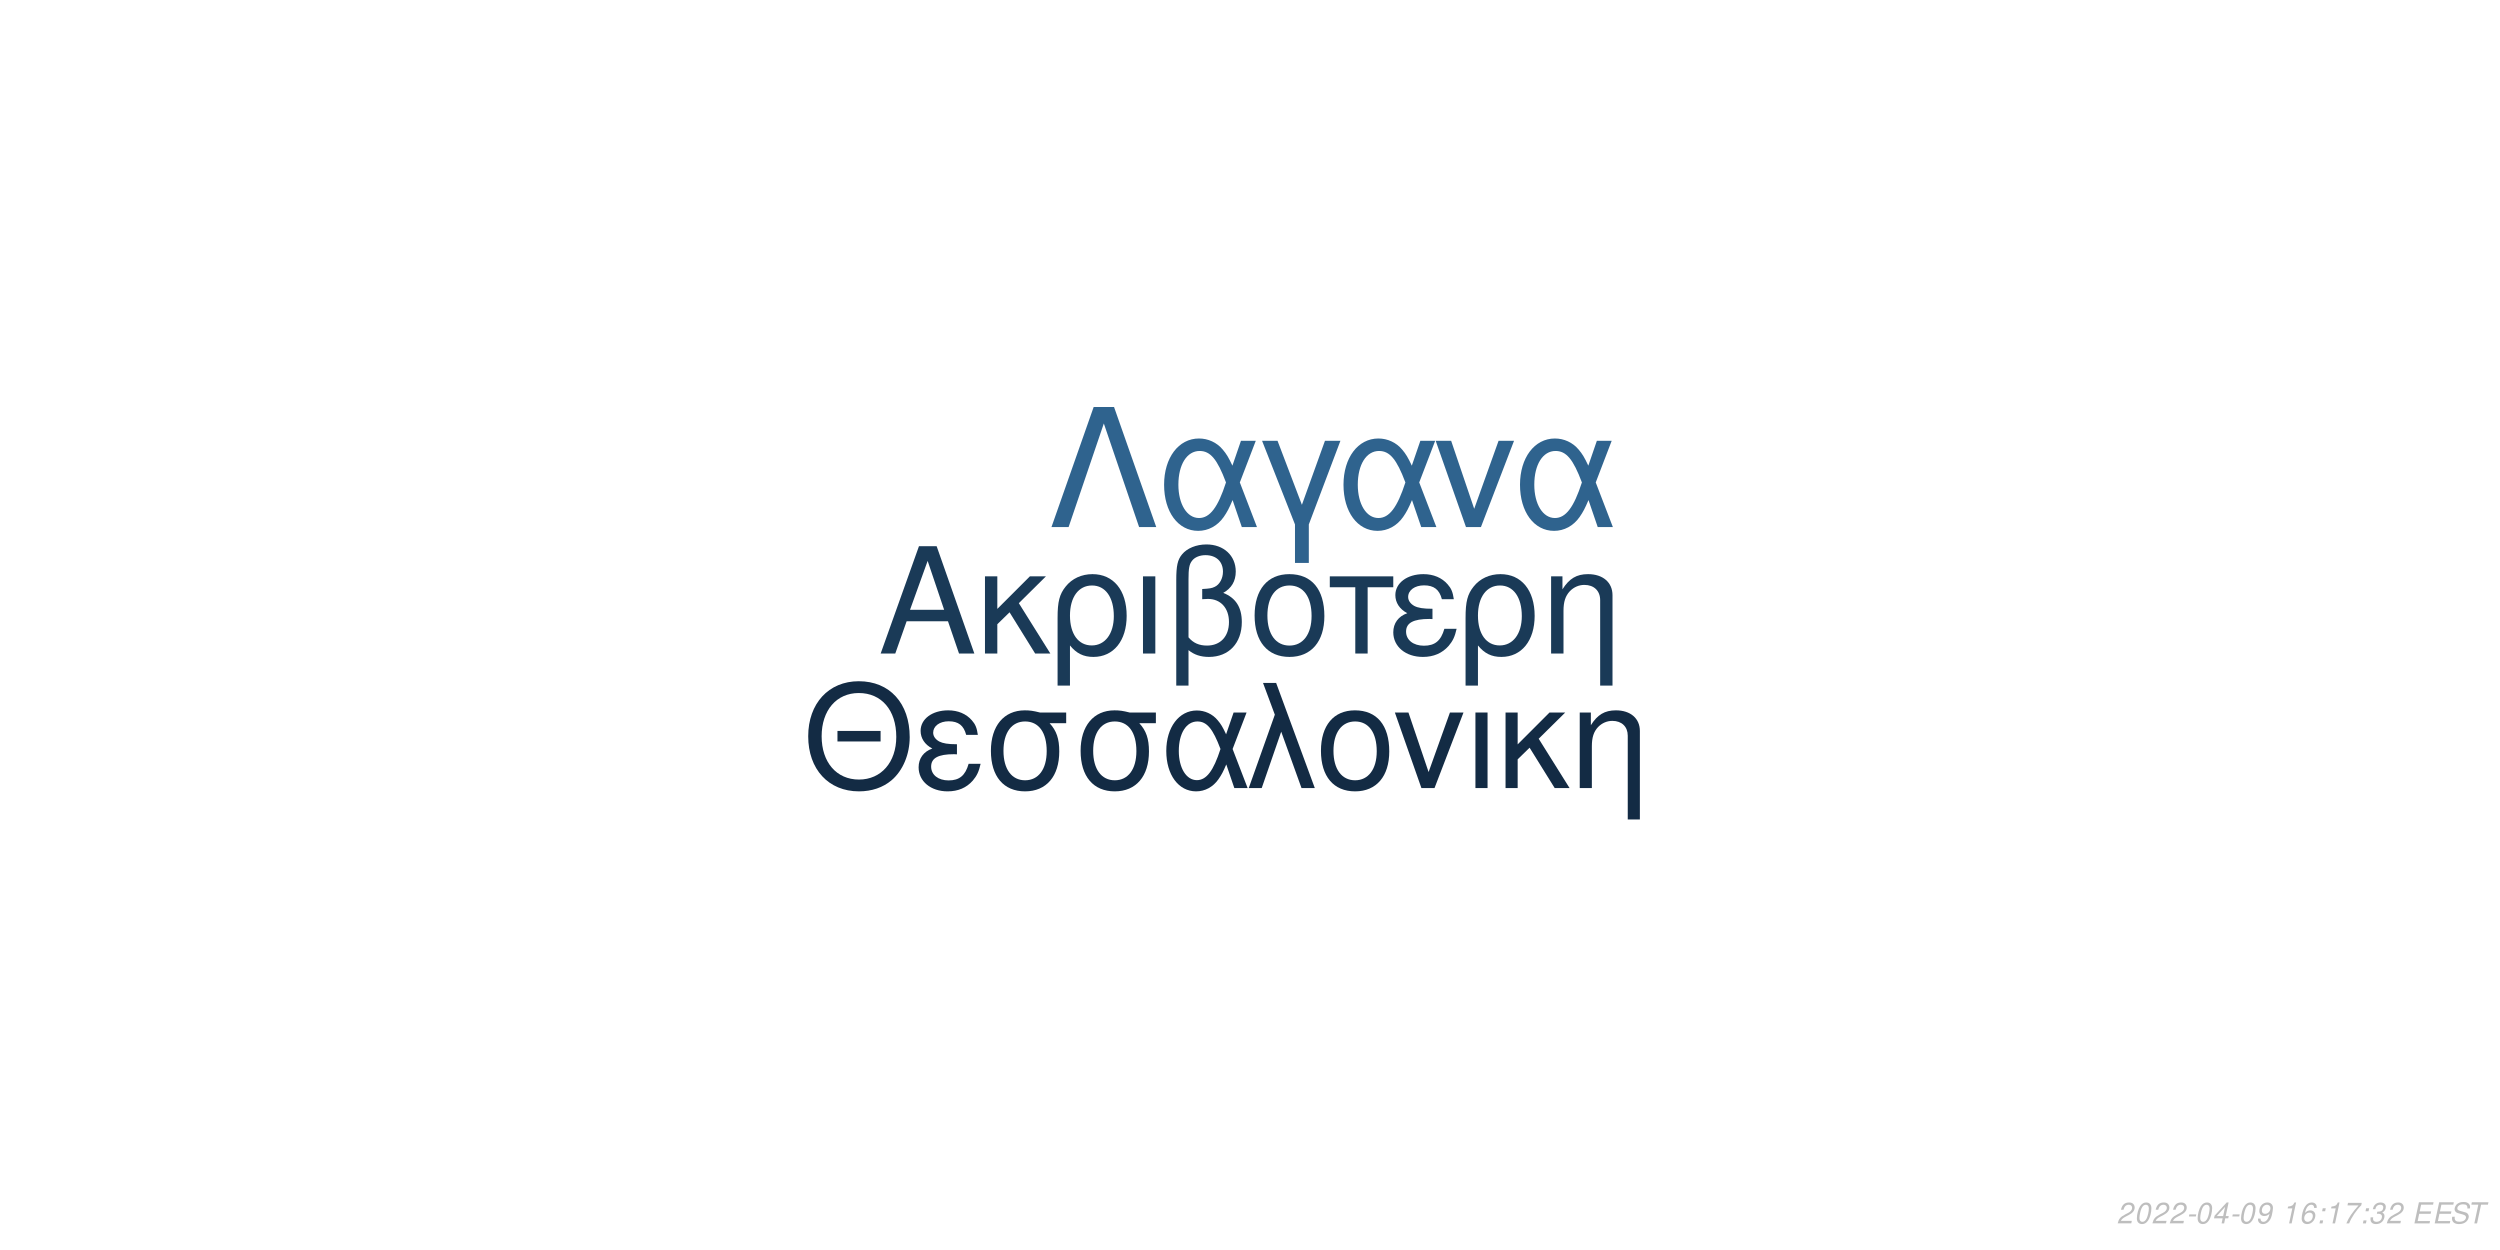
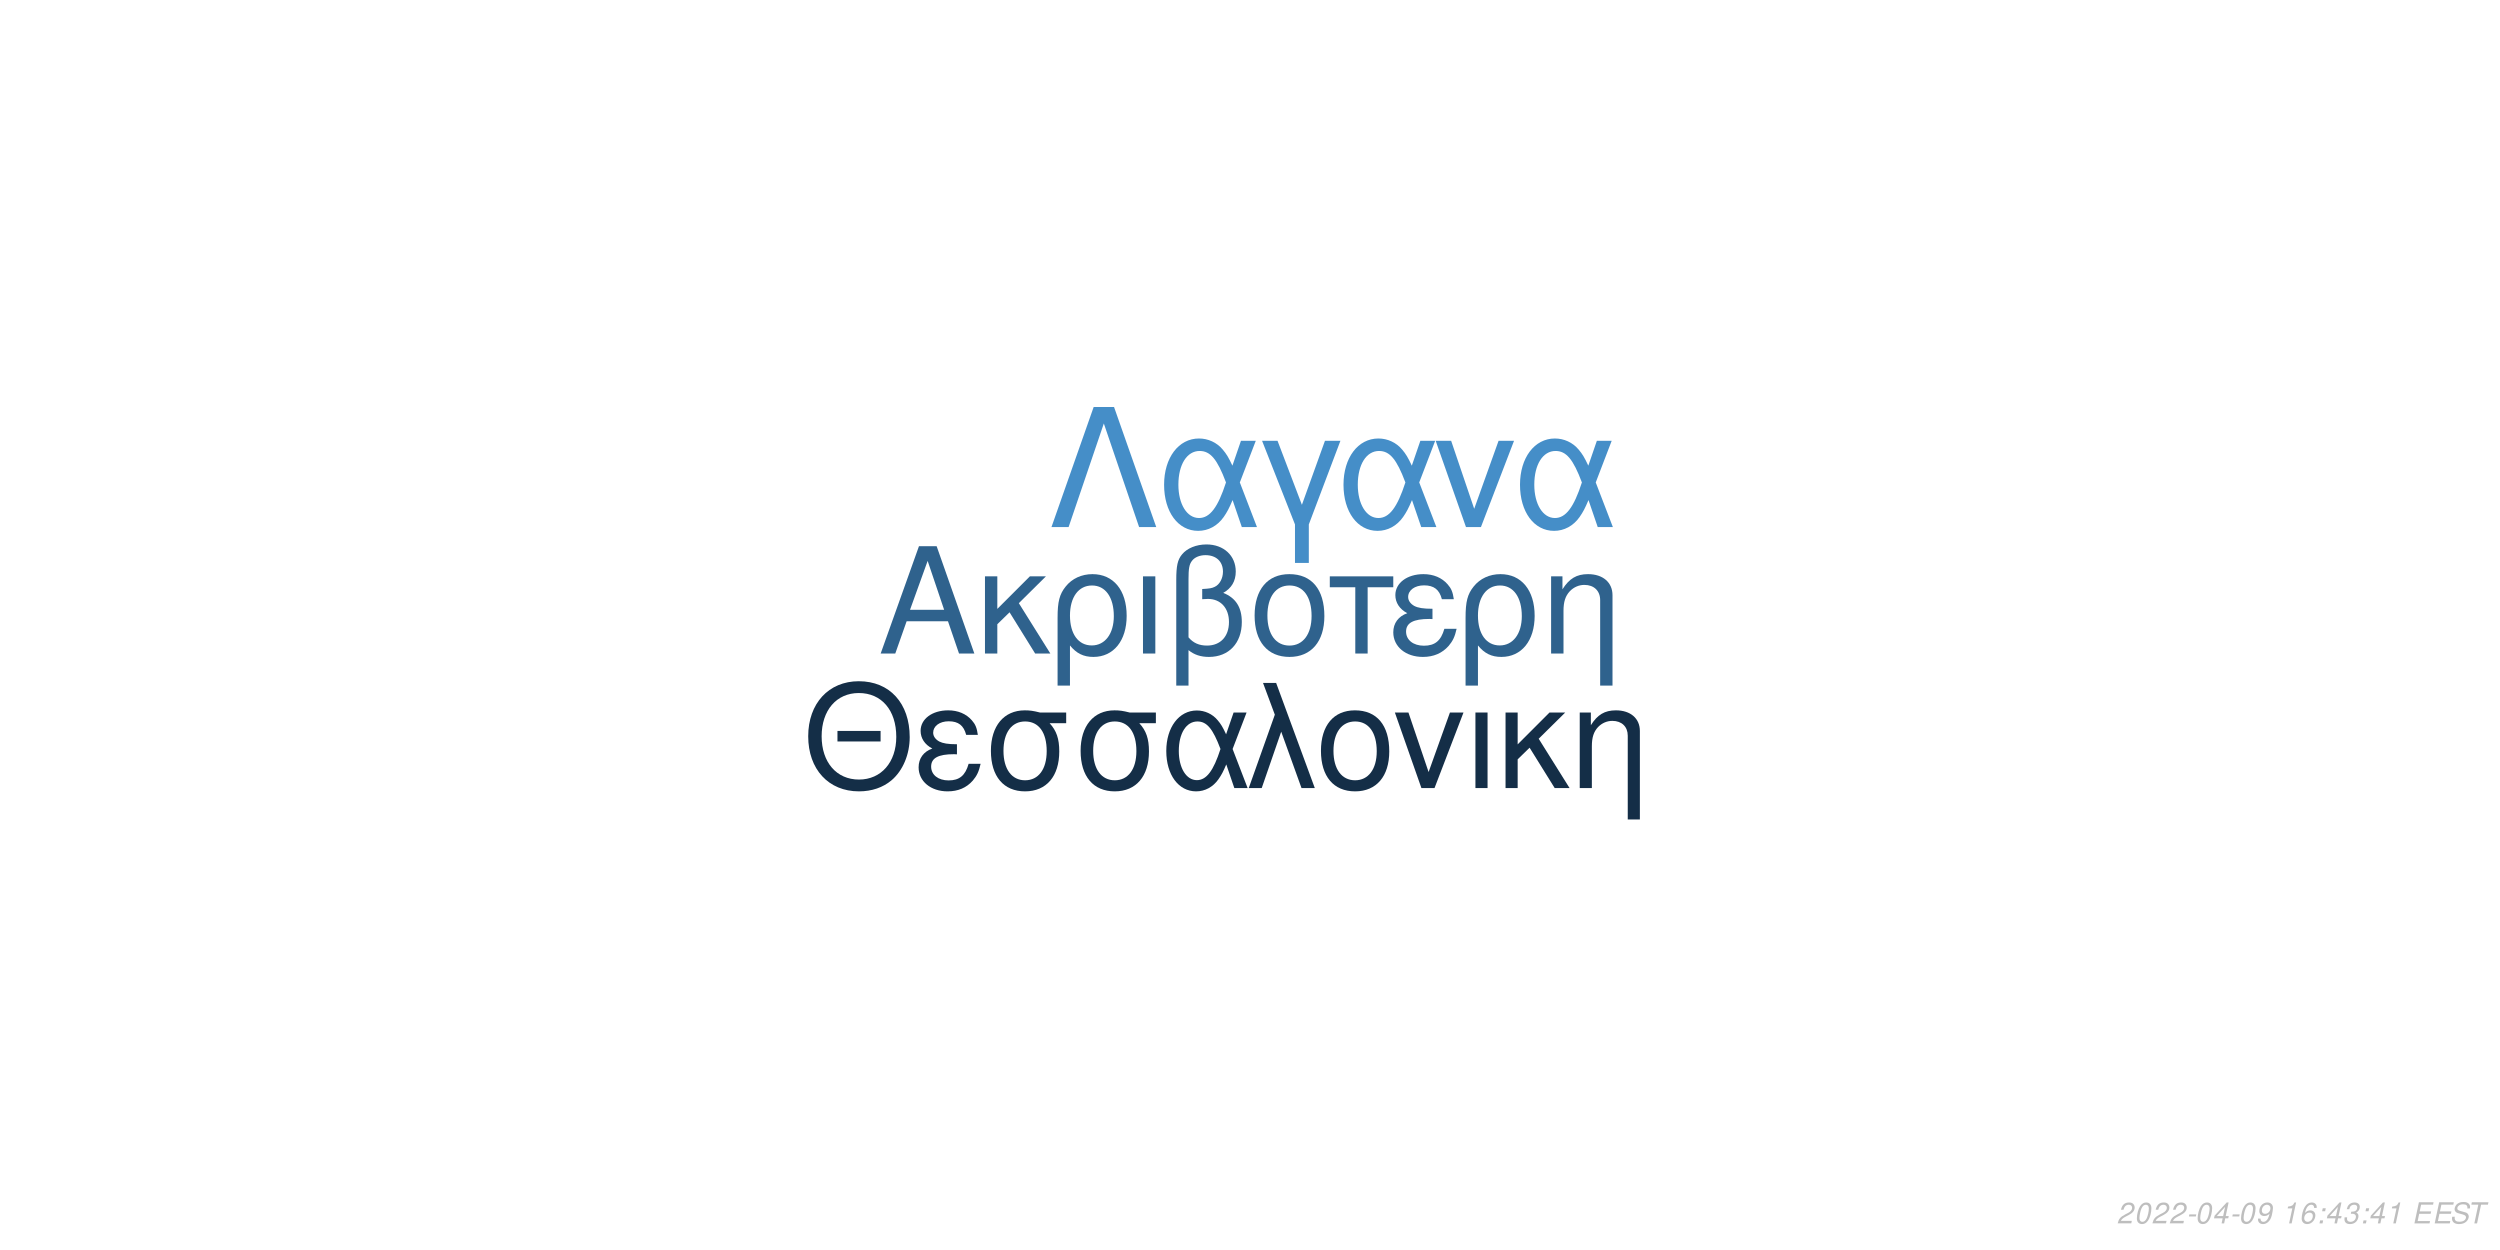
<svg xmlns="http://www.w3.org/2000/svg" xmlns:xlink="http://www.w3.org/1999/xlink" width="864pt" height="432pt" viewBox="0 0 864 432" version="1.1">
  <defs>
    <g>
      <symbol overflow="visible" id="glyph0-0">
        <path style="stroke:none;" d="" />
      </symbol>
      <symbol overflow="visible" id="glyph0-1">
        <path style="stroke:none;" d="M 24.125 -11.141 L 27.938 0 L 33.234 0 L 20.203 -37.094 L 14.094 -37.094 L 0.859 0 L 5.906 0 L 9.828 -11.141 Z M 22.797 -15.109 L 11 -15.109 L 17.094 -32.016 Z M 22.797 -15.109 " />
      </symbol>
      <symbol overflow="visible" id="glyph0-2">
        <path style="stroke:none;" d="M 7.172 -15.422 L 7.172 -26.672 L 2.906 -26.672 L 2.906 0 L 7.172 0 L 7.172 -10.125 L 11.406 -14.25 L 20.25 0 L 25.5 0 L 14.609 -17.406 L 23.969 -26.672 L 18.422 -26.672 Z M 7.172 -15.422 " />
      </symbol>
      <symbol overflow="visible" id="glyph0-3">
        <path style="stroke:none;" d="M 3 11.094 L 7.281 11.094 L 7.281 -2.797 C 9.516 -0.047 11.953 1.172 15.375 1.172 C 22.344 1.172 26.875 -4.422 26.875 -13.031 C 26.875 -21.891 22.297 -27.438 15.062 -27.438 C 11.297 -27.438 7.984 -25.906 5.797 -23.156 C 3.672 -20.516 3 -17.969 3 -12.359 Z M 14.906 -23.516 C 19.547 -23.516 22.438 -19.438 22.438 -12.922 C 22.438 -6.812 19.391 -2.797 14.812 -2.797 C 10.172 -2.797 7.281 -6.766 7.281 -13.125 C 7.281 -19.484 10.234 -23.516 14.906 -23.516 Z M 14.906 -23.516 " />
      </symbol>
      <symbol overflow="visible" id="glyph0-4">
        <path style="stroke:none;" d="M 3.516 0 L 7.781 0 L 7.781 -26.672 L 3.516 -26.672 Z M 3.516 0 " />
      </symbol>
      <symbol overflow="visible" id="glyph0-5">
        <path style="stroke:none;" d="M 4.016 11.094 L 8.25 11.094 L 8.25 -1.172 C 10.172 0.406 12.422 1.172 15.312 1.172 C 22.188 1.172 26.672 -3.609 26.672 -10.891 C 26.672 -15.984 24.578 -19.234 20.25 -20.969 C 23.109 -22.547 24.578 -25.031 24.578 -28.344 C 24.578 -33.844 20.406 -37.703 14.453 -37.703 C 10.938 -37.703 7.734 -36.391 6 -34.25 C 4.484 -32.422 4.016 -30.328 4.016 -25.391 Z M 8.25 -25.656 C 8.25 -29.359 8.5 -30.844 9.469 -32.062 C 10.375 -33.281 12.156 -34 14.094 -34 C 17.812 -34 20.156 -31.812 20.156 -28.297 C 20.156 -25.953 18.984 -23.812 17.297 -23.047 C 16.281 -22.547 15.469 -22.438 12.984 -22.297 L 12.984 -18.781 C 13.734 -18.828 14.344 -18.875 14.969 -18.875 C 19.344 -18.875 22.234 -15.719 22.234 -10.891 C 22.234 -5.906 19.281 -2.75 14.656 -2.75 C 11.953 -2.75 9.922 -3.609 8.25 -5.594 Z M 8.25 -25.656 " />
      </symbol>
      <symbol overflow="visible" id="glyph0-6">
        <path style="stroke:none;" d="M 14.094 -27.438 C 6.562 -27.438 2.094 -22.094 2.094 -13.125 C 2.094 -4.125 6.562 1.172 14.141 1.172 C 21.672 1.172 26.203 -4.172 26.203 -12.922 C 26.203 -22.188 21.828 -27.438 14.094 -27.438 Z M 14.141 -23.516 C 18.938 -23.516 21.781 -19.594 21.781 -12.984 C 21.781 -6.672 18.828 -2.75 14.141 -2.75 C 9.422 -2.75 6.516 -6.672 6.516 -13.125 C 6.516 -19.594 9.422 -23.516 14.141 -23.516 Z M 14.141 -23.516 " />
      </symbol>
      <symbol overflow="visible" id="glyph0-7">
        <path style="stroke:none;" d="M 7.891 0 L 12.156 0 L 12.156 -22.906 L 21.016 -22.906 L 21.016 -26.672 L -0.922 -26.672 L -0.922 -22.906 L 7.891 -22.906 Z M 7.891 0 " />
      </symbol>
      <symbol overflow="visible" id="glyph0-8">
        <path style="stroke:none;" d="M 14.562 -15.469 C 11.344 -15.469 9.562 -15.781 8.297 -16.438 C 6.922 -17.203 6.156 -18.328 6.156 -19.547 C 6.156 -21.891 8.453 -23.562 11.656 -23.562 C 15.062 -23.562 16.953 -22.094 17.812 -18.781 L 21.938 -18.781 C 21.578 -21.266 21.062 -22.5 19.797 -23.922 C 17.812 -26.203 14.906 -27.438 11.453 -27.438 C 5.797 -27.438 1.734 -24.375 1.734 -20.203 C 1.734 -17.609 3.156 -15.375 5.859 -13.938 C 2.797 -12.875 1.016 -10.484 1.016 -7.328 C 1.016 -2.391 5.297 1.172 11.25 1.172 C 14.969 1.172 17.906 -0.109 20.156 -2.641 C 21.578 -4.328 22.297 -5.797 22.906 -8.547 L 18.672 -8.547 C 17.5 -4.422 15.422 -2.703 11.609 -2.703 C 7.938 -2.703 5.438 -4.688 5.438 -7.578 C 5.438 -10.578 7.938 -11.953 13.484 -11.953 C 13.641 -11.953 14.094 -11.953 14.562 -11.906 Z M 14.562 -15.469 " />
      </symbol>
      <symbol overflow="visible" id="glyph0-9">
        <path style="stroke:none;" d="M 3.562 -26.672 L 3.562 0 L 7.844 0 L 7.844 -14.703 C 7.844 -17.906 8.5 -19.891 10.031 -21.531 C 11.406 -22.953 13.188 -23.719 15.062 -23.719 C 18.375 -23.719 20.516 -21.672 20.516 -18.469 L 20.516 11.094 L 24.781 11.094 L 24.781 -20.156 C 24.781 -24.578 21.469 -27.438 16.328 -27.438 C 12.359 -27.438 9.828 -25.906 7.484 -22.188 L 7.484 -26.672 Z M 3.562 -26.672 " />
      </symbol>
      <symbol overflow="visible" id="glyph1-0">
        <path style="stroke:none;" d="" />
      </symbol>
      <symbol overflow="visible" id="glyph1-1">
        <path style="stroke:none;" d="M 26.859 -19.734 L 11.953 -19.734 L 11.953 -16.094 L 26.859 -16.094 Z M 19.328 -36.922 C 8.922 -36.922 1.844 -29.25 1.844 -17.891 C 1.844 -6.484 8.875 1.141 19.391 1.141 C 23.812 1.141 27.703 -0.203 30.641 -2.688 C 34.578 -6.031 36.922 -11.656 36.922 -17.594 C 36.922 -29.297 30 -36.922 19.328 -36.922 Z M 19.328 -32.844 C 27.203 -32.844 32.281 -26.906 32.281 -17.688 C 32.281 -8.922 27.062 -2.938 19.391 -2.938 C 11.609 -2.938 6.484 -8.922 6.484 -17.891 C 6.484 -26.859 11.609 -32.844 19.328 -32.844 Z M 19.328 -32.844 " />
      </symbol>
      <symbol overflow="visible" id="glyph1-2">
        <path style="stroke:none;" d="M 14.25 -15.141 C 11.109 -15.141 9.375 -15.453 8.125 -16.094 C 6.781 -16.844 6.031 -17.938 6.031 -19.141 C 6.031 -21.422 8.266 -23.078 11.406 -23.078 C 14.75 -23.078 16.594 -21.625 17.438 -18.391 L 21.469 -18.391 C 21.125 -20.828 20.625 -22.031 19.391 -23.422 C 17.438 -25.656 14.594 -26.859 11.219 -26.859 C 5.688 -26.859 1.688 -23.875 1.688 -19.781 C 1.688 -17.234 3.094 -15.047 5.734 -13.656 C 2.734 -12.609 1 -10.266 1 -7.172 C 1 -2.344 5.188 1.141 11.016 1.141 C 14.656 1.141 17.547 -0.094 19.734 -2.594 C 21.125 -4.234 21.828 -5.688 22.422 -8.375 L 18.281 -8.375 C 17.141 -4.328 15.094 -2.641 11.359 -2.641 C 7.766 -2.641 5.328 -4.578 5.328 -7.422 C 5.328 -10.359 7.766 -11.703 13.203 -11.703 C 13.359 -11.703 13.797 -11.703 14.25 -11.656 Z M 14.25 -15.141 " />
      </symbol>
      <symbol overflow="visible" id="glyph1-3">
        <path style="stroke:none;" d="M 29 -26.109 L 19.938 -26.109 C 17.594 -26.703 16.438 -26.859 14.703 -26.859 C 7.469 -26.859 2.984 -21.469 2.984 -12.859 C 2.984 -4.031 7.375 1.141 14.797 1.141 C 22.172 1.141 26.609 -4.078 26.609 -12.656 C 26.609 -17.047 25.656 -19.828 23.266 -22.422 L 29 -22.422 Z M 14.797 -23.016 C 19.531 -23.016 22.266 -19.234 22.266 -12.75 C 22.266 -6.531 19.438 -2.688 14.797 -2.688 C 10.172 -2.688 7.328 -6.531 7.328 -12.859 C 7.328 -19.188 10.172 -23.016 14.797 -23.016 Z M 14.797 -23.016 " />
      </symbol>
      <symbol overflow="visible" id="glyph1-4">
        <path style="stroke:none;" d="M 29.344 -26.109 L 24.859 -26.109 L 22.266 -18.578 C 21.125 -21.031 20.484 -22.125 19.328 -23.469 C 17.547 -25.609 14.906 -26.812 12.156 -26.812 C 5.984 -26.812 1.594 -20.984 1.594 -12.812 C 1.594 -4.578 5.828 1.141 11.906 1.141 C 14.953 1.141 17.734 -0.344 19.625 -3.047 C 20.672 -4.531 21.281 -5.688 22.328 -8.172 L 25.109 0 L 29.703 0 L 24.516 -13.5 Z M 20.328 -13.5 C 17.891 -5.922 15.453 -2.734 12.156 -2.734 C 8.516 -2.734 5.922 -6.922 5.922 -12.812 C 5.922 -18.938 8.516 -23.016 12.359 -23.016 C 15.594 -23.016 17.688 -20.531 20.328 -13.5 Z M 20.328 -13.5 " />
      </symbol>
      <symbol overflow="visible" id="glyph1-5">
        <path style="stroke:none;" d="M 1.094 0 L 5.578 0 L 12.312 -19.484 L 19.328 0 L 23.922 0 L 10.562 -36.328 L 6.031 -36.328 L 10.109 -25.359 Z M 1.094 0 " />
      </symbol>
      <symbol overflow="visible" id="glyph1-6">
        <path style="stroke:none;" d="M 13.797 -26.859 C 6.422 -26.859 2.047 -21.625 2.047 -12.859 C 2.047 -4.031 6.422 1.141 13.859 1.141 C 21.234 1.141 25.656 -4.078 25.656 -12.656 C 25.656 -21.719 21.375 -26.859 13.797 -26.859 Z M 13.859 -23.016 C 18.531 -23.016 21.328 -19.188 21.328 -12.703 C 21.328 -6.531 18.438 -2.688 13.859 -2.688 C 9.219 -2.688 6.375 -6.531 6.375 -12.859 C 6.375 -19.188 9.219 -23.016 13.859 -23.016 Z M 13.859 -23.016 " />
      </symbol>
      <symbol overflow="visible" id="glyph1-7">
        <path style="stroke:none;" d="M 14.297 0 L 24.312 -26.109 L 19.625 -26.109 L 12.25 -5.531 L 5.281 -26.109 L 0.594 -26.109 L 9.766 0 Z M 14.297 0 " />
      </symbol>
      <symbol overflow="visible" id="glyph1-8">
        <path style="stroke:none;" d="M 3.438 0 L 7.625 0 L 7.625 -26.109 L 3.438 -26.109 Z M 3.438 0 " />
      </symbol>
      <symbol overflow="visible" id="glyph1-9">
        <path style="stroke:none;" d="M 7.031 -15.094 L 7.031 -26.109 L 2.844 -26.109 L 2.844 0 L 7.031 0 L 7.031 -9.922 L 11.156 -13.953 L 19.828 0 L 24.969 0 L 14.297 -17.047 L 23.469 -26.109 L 18.031 -26.109 Z M 7.031 -15.094 " />
      </symbol>
      <symbol overflow="visible" id="glyph1-10">
        <path style="stroke:none;" d="M 3.484 -26.109 L 3.484 0 L 7.672 0 L 7.672 -14.406 C 7.672 -17.547 8.328 -19.484 9.812 -21.078 C 11.156 -22.469 12.906 -23.219 14.75 -23.219 C 17.984 -23.219 20.078 -21.234 20.078 -18.094 L 20.078 10.859 L 24.266 10.859 L 24.266 -19.734 C 24.266 -24.062 21.031 -26.859 16 -26.859 C 12.109 -26.859 9.609 -25.359 7.328 -21.719 L 7.328 -26.109 Z M 3.484 -26.109 " />
      </symbol>
      <symbol overflow="visible" id="glyph2-0">
        <path style="stroke:none;" d="" />
      </symbol>
      <symbol overflow="visible" id="glyph2-1">
        <path style="stroke:none;" d="M 22.531 -41.484 L 15.484 -41.484 L 0.906 0 L 6.828 0 L 19 -35.797 L 31.188 0 L 37.109 0 Z M 22.531 -41.484 " />
      </symbol>
      <symbol overflow="visible" id="glyph2-2">
        <path style="stroke:none;" d="M 33.516 -29.812 L 28.391 -29.812 L 25.438 -21.219 C 24.125 -24.016 23.391 -25.266 22.078 -26.797 C 20.031 -29.25 17.016 -30.609 13.891 -30.609 C 6.828 -30.609 1.828 -23.953 1.828 -14.625 C 1.828 -5.234 6.656 1.312 13.594 1.312 C 17.078 1.312 20.266 -0.391 22.422 -3.469 C 23.609 -5.172 24.297 -6.484 25.5 -9.328 L 28.688 0 L 33.922 0 L 28 -15.422 Z M 23.219 -15.422 C 20.422 -6.766 17.641 -3.125 13.891 -3.125 C 9.734 -3.125 6.766 -7.906 6.766 -14.625 C 6.766 -21.625 9.734 -26.297 14.109 -26.297 C 17.812 -26.297 20.203 -23.453 23.219 -15.422 Z M 23.219 -15.422 " />
      </symbol>
      <symbol overflow="visible" id="glyph2-3">
        <path style="stroke:none;" d="M 12.062 12.406 L 16.844 12.406 L 16.844 -0.906 L 27.766 -29.812 L 22.422 -29.812 L 14.453 -7.688 L 6.031 -29.812 L 0.688 -29.812 L 12.062 -0.906 Z M 12.062 12.406 " />
      </symbol>
      <symbol overflow="visible" id="glyph2-4">
        <path style="stroke:none;" d="M 16.328 0 L 27.766 -29.812 L 22.422 -29.812 L 14 -6.312 L 6.031 -29.812 L 0.688 -29.812 L 11.156 0 Z M 16.328 0 " />
      </symbol>
      <symbol overflow="visible" id="glyph3-0">
        <path style="stroke:none;" d="" />
      </symbol>
      <symbol overflow="visible" id="glyph3-1">
        <path style="stroke:none;" d="M 5.234 -0.875 L 1.469 -0.875 C 1.641 -1.375 2.203 -1.891 3.109 -2.344 L 4.234 -2.938 C 5.562 -3.625 6.219 -4.469 6.219 -5.484 C 6.219 -5.938 6.062 -6.359 5.797 -6.656 C 5.469 -7.047 4.984 -7.234 4.312 -7.234 C 2.766 -7.234 1.891 -6.453 1.484 -4.734 L 2.375 -4.734 C 2.484 -5.188 2.609 -5.484 2.797 -5.75 C 3.094 -6.203 3.609 -6.453 4.188 -6.453 C 4.891 -6.453 5.344 -6.031 5.344 -5.375 C 5.344 -4.703 4.859 -4.094 4.016 -3.656 L 2.984 -3.125 C 1.234 -2.188 0.797 -1.656 0.344 -0.016 L 5.047 -0.016 Z M 5.234 -0.875 " />
      </symbol>
      <symbol overflow="visible" id="glyph3-2">
        <path style="stroke:none;" d="M 4.203 -7.234 C 3.375 -7.234 2.688 -6.812 2.125 -5.984 C 1.484 -5.047 0.984 -3.188 0.984 -1.734 C 0.984 -1.109 1.172 -0.562 1.484 -0.266 C 1.797 0.047 2.281 0.234 2.766 0.234 C 3.625 0.234 4.281 -0.156 4.859 -1.016 C 5.516 -1.953 6 -3.797 6 -5.266 C 6 -6.5 5.328 -7.234 4.203 -7.234 Z M 4.094 -6.453 C 4.734 -6.453 5.125 -5.984 5.125 -5.156 C 5.125 -4.203 4.781 -2.625 4.406 -1.812 C 3.984 -0.938 3.516 -0.547 2.875 -0.547 C 2.25 -0.547 1.875 -1.031 1.875 -1.828 C 1.875 -2.797 2.203 -4.344 2.594 -5.203 C 2.984 -6.047 3.453 -6.453 4.094 -6.453 Z M 4.094 -6.453 " />
      </symbol>
      <symbol overflow="visible" id="glyph3-3">
        <path style="stroke:none;" d="M 3.516 -3.125 L 1.125 -3.125 L 0.969 -2.406 L 3.359 -2.406 Z M 3.516 -3.125 " />
      </symbol>
      <symbol overflow="visible" id="glyph3-4">
        <path style="stroke:none;" d="M 3.625 -1.75 L 3.266 0 L 4.141 0 L 4.516 -1.75 L 5.562 -1.75 L 5.734 -2.531 L 4.688 -2.531 L 5.688 -7.234 L 5.016 -7.234 L 0.844 -2.672 L 0.641 -1.75 Z M 3.797 -2.531 L 1.594 -2.531 L 4.469 -5.703 Z M 3.797 -2.531 " />
      </symbol>
      <symbol overflow="visible" id="glyph3-5">
        <path style="stroke:none;" d="M 0.844 -1.656 C 0.844 -1.547 0.844 -1.438 0.844 -1.375 C 0.844 -0.406 1.531 0.234 2.578 0.234 C 3.203 0.234 3.766 0.016 4.297 -0.438 C 4.938 -1 5.312 -1.656 5.594 -2.719 C 5.844 -3.672 6.016 -4.766 6.016 -5.375 C 6.016 -5.844 5.844 -6.328 5.547 -6.656 C 5.203 -7.031 4.703 -7.234 4.062 -7.234 C 2.516 -7.234 1.297 -5.938 1.297 -4.266 C 1.297 -3.203 1.984 -2.547 3.047 -2.547 C 3.484 -2.547 3.953 -2.672 4.281 -2.891 C 4.406 -2.984 4.547 -3.078 4.828 -3.344 C 4.438 -1.484 3.703 -0.547 2.703 -0.547 C 2.109 -0.547 1.719 -0.938 1.719 -1.547 L 1.719 -1.656 Z M 3.953 -6.453 C 4.625 -6.453 5.141 -5.953 5.141 -5.281 C 5.141 -4.188 4.312 -3.312 3.297 -3.312 C 2.594 -3.312 2.172 -3.734 2.172 -4.453 C 2.172 -5.562 2.984 -6.453 3.953 -6.453 Z M 3.953 -6.453 " />
      </symbol>
      <symbol overflow="visible" id="glyph3-6">
        <path style="stroke:none;" d="" />
      </symbol>
      <symbol overflow="visible" id="glyph3-7">
        <path style="stroke:none;" d="M 3.703 -5.188 L 2.594 0 L 3.469 0 L 5.016 -7.234 L 4.438 -7.234 C 3.906 -6.156 3.688 -6.016 2.234 -5.812 L 2.109 -5.188 Z M 3.703 -5.188 " />
      </symbol>
      <symbol overflow="visible" id="glyph3-8">
        <path style="stroke:none;" d="M 6.125 -5.344 L 6.141 -5.625 C 6.141 -6.609 5.453 -7.234 4.391 -7.234 C 3.438 -7.234 2.641 -6.719 2.016 -5.703 C 1.422 -4.781 0.938 -2.953 0.938 -1.688 C 0.938 -0.516 1.688 0.234 2.859 0.234 C 3.703 0.234 4.438 -0.156 5 -0.875 C 5.406 -1.422 5.672 -2.156 5.672 -2.766 C 5.672 -3.812 4.969 -4.5 3.906 -4.5 C 3.234 -4.5 2.672 -4.234 2.094 -3.625 C 2.406 -5.375 3.234 -6.453 4.25 -6.453 C 4.703 -6.453 5.062 -6.234 5.172 -5.844 C 5.203 -5.719 5.234 -5.578 5.25 -5.344 Z M 3.656 -3.734 C 4.344 -3.734 4.797 -3.281 4.797 -2.625 C 4.797 -1.469 3.984 -0.547 2.984 -0.547 C 2.297 -0.547 1.812 -1.047 1.812 -1.766 C 1.812 -2.859 2.625 -3.734 3.656 -3.734 Z M 3.656 -3.734 " />
      </symbol>
      <symbol overflow="visible" id="glyph3-9">
        <path style="stroke:none;" d="M 2.359 -1.031 L 1.312 -1.031 L 1.094 0 L 2.141 0 Z M 3.266 -5.234 L 2.219 -5.234 L 2 -4.203 L 3.047 -4.203 Z M 3.266 -5.234 " />
      </symbol>
      <symbol overflow="visible" id="glyph3-10">
-         <path style="stroke:none;" d="M 6.703 -7.094 L 1.953 -7.094 L 1.766 -6.219 L 5.594 -6.219 C 3.344 -3.688 2.266 -2.109 1.375 0 L 2.344 0 C 3.031 -1.906 4.828 -4.594 6.547 -6.281 Z M 6.703 -7.094 " />
+         <path style="stroke:none;" d="M 2.922 -3.312 C 3.125 -3.344 3.234 -3.344 3.375 -3.344 C 4.203 -3.344 4.688 -3 4.688 -2.406 C 4.688 -1.312 3.906 -0.547 2.781 -0.547 C 2.047 -0.547 1.594 -0.938 1.594 -1.562 C 1.594 -1.719 1.609 -1.844 1.656 -2.094 L 0.766 -2.094 C 0.734 -1.797 0.719 -1.641 0.719 -1.469 C 0.719 -0.375 1.406 0.234 2.641 0.234 C 3.547 0.234 4.297 -0.078 4.812 -0.656 C 5.266 -1.156 5.562 -1.875 5.562 -2.547 C 5.562 -3.125 5.344 -3.453 4.797 -3.734 C 5.641 -4.234 6.016 -4.844 6.016 -5.734 C 6.016 -6.656 5.312 -7.234 4.203 -7.234 C 3.375 -7.234 2.672 -6.938 2.188 -6.375 C 1.891 -6.031 1.703 -5.641 1.516 -4.906 L 2.391 -4.906 C 2.5 -5.359 2.594 -5.594 2.734 -5.812 C 3.047 -6.234 3.516 -6.453 4.078 -6.453 C 4.734 -6.453 5.141 -6.125 5.141 -5.578 C 5.141 -5.188 5.016 -4.797 4.797 -4.547 C 4.516 -4.234 4 -4.062 3.266 -4.062 L 3.078 -4.062 Z M 2.922 -3.312 " />
      </symbol>
      <symbol overflow="visible" id="glyph3-11">
-         <path style="stroke:none;" d="M 2.922 -3.312 C 3.125 -3.344 3.234 -3.344 3.375 -3.344 C 4.203 -3.344 4.688 -3 4.688 -2.406 C 4.688 -1.312 3.906 -0.547 2.781 -0.547 C 2.047 -0.547 1.594 -0.938 1.594 -1.562 C 1.594 -1.719 1.609 -1.844 1.656 -2.094 L 0.766 -2.094 C 0.734 -1.797 0.719 -1.641 0.719 -1.469 C 0.719 -0.375 1.406 0.234 2.641 0.234 C 3.547 0.234 4.297 -0.078 4.812 -0.656 C 5.266 -1.156 5.562 -1.875 5.562 -2.547 C 5.562 -3.125 5.344 -3.453 4.797 -3.734 C 5.641 -4.234 6.016 -4.844 6.016 -5.734 C 6.016 -6.656 5.312 -7.234 4.203 -7.234 C 3.375 -7.234 2.672 -6.938 2.188 -6.375 C 1.891 -6.031 1.703 -5.641 1.516 -4.906 L 2.391 -4.906 C 2.5 -5.359 2.594 -5.594 2.734 -5.812 C 3.047 -6.234 3.516 -6.453 4.078 -6.453 C 4.734 -6.453 5.141 -6.125 5.141 -5.578 C 5.141 -5.188 5.016 -4.797 4.797 -4.547 C 4.516 -4.234 4 -4.062 3.266 -4.062 L 3.078 -4.062 Z M 2.922 -3.312 " />
+         <path style="stroke:none;" d="M 2.547 -3.312 L 6.5 -3.312 L 6.688 -4.141 L 2.719 -4.141 L 3.219 -6.469 L 7.344 -6.469 L 7.516 -7.297 L 2.453 -7.297 L 0.906 0 L 6.125 0 L 6.297 -0.812 L 2.016 -0.812 Z M 2.547 -3.312 " />
      </symbol>
      <symbol overflow="visible" id="glyph3-12">
-         <path style="stroke:none;" d="M 2.547 -3.312 L 6.5 -3.312 L 6.688 -4.141 L 2.719 -4.141 L 3.219 -6.469 L 7.344 -6.469 L 7.516 -7.297 L 2.453 -7.297 L 0.906 0 L 6.125 0 L 6.297 -0.812 L 2.016 -0.812 Z M 2.547 -3.312 " />
+         <path style="stroke:none;" d="M 7.062 -5.156 C 7.125 -5.438 7.141 -5.562 7.141 -5.703 C 7.141 -6.156 6.938 -6.594 6.594 -6.891 C 6.188 -7.25 5.656 -7.406 4.875 -7.406 C 3.844 -7.406 3.047 -7.125 2.5 -6.562 C 2.094 -6.141 1.781 -5.438 1.781 -4.922 C 1.781 -4.297 2.219 -3.766 2.891 -3.562 L 4.594 -3.094 C 5.406 -2.859 5.734 -2.578 5.734 -2.094 C 5.734 -1.781 5.547 -1.406 5.266 -1.141 C 4.844 -0.766 4.266 -0.578 3.453 -0.578 C 2.328 -0.578 1.812 -0.984 1.812 -1.906 C 1.812 -2.047 1.812 -2.125 1.844 -2.312 L 0.984 -2.312 C 0.906 -2.062 0.891 -1.906 0.891 -1.688 C 0.891 -0.484 1.797 0.234 3.297 0.234 C 4.359 0.234 5.234 -0.062 5.812 -0.609 C 6.344 -1.078 6.688 -1.797 6.688 -2.375 C 6.688 -2.641 6.609 -2.906 6.453 -3.156 C 6.234 -3.5 5.938 -3.703 5.469 -3.828 L 3.75 -4.312 C 2.984 -4.547 2.734 -4.734 2.734 -5.188 C 2.734 -5.547 2.875 -5.844 3.188 -6.109 C 3.547 -6.438 4.031 -6.594 4.703 -6.594 C 5.266 -6.594 5.688 -6.484 5.906 -6.297 C 6.094 -6.125 6.219 -5.797 6.219 -5.516 C 6.219 -5.422 6.203 -5.344 6.188 -5.156 Z M 7.062 -5.156 " />
      </symbol>
      <symbol overflow="visible" id="glyph3-13">
-         <path style="stroke:none;" d="M 7.062 -5.156 C 7.125 -5.438 7.141 -5.562 7.141 -5.703 C 7.141 -6.156 6.938 -6.594 6.594 -6.891 C 6.188 -7.25 5.656 -7.406 4.875 -7.406 C 3.844 -7.406 3.047 -7.125 2.5 -6.562 C 2.094 -6.141 1.781 -5.438 1.781 -4.922 C 1.781 -4.297 2.219 -3.766 2.891 -3.562 L 4.594 -3.094 C 5.406 -2.859 5.734 -2.578 5.734 -2.094 C 5.734 -1.781 5.547 -1.406 5.266 -1.141 C 4.844 -0.766 4.266 -0.578 3.453 -0.578 C 2.328 -0.578 1.812 -0.984 1.812 -1.906 C 1.812 -2.047 1.812 -2.125 1.844 -2.312 L 0.984 -2.312 C 0.906 -2.062 0.891 -1.906 0.891 -1.688 C 0.891 -0.484 1.797 0.234 3.297 0.234 C 4.359 0.234 5.234 -0.062 5.812 -0.609 C 6.344 -1.078 6.688 -1.797 6.688 -2.375 C 6.688 -2.641 6.609 -2.906 6.453 -3.156 C 6.234 -3.5 5.938 -3.703 5.469 -3.828 L 3.75 -4.312 C 2.984 -4.547 2.734 -4.734 2.734 -5.188 C 2.734 -5.547 2.875 -5.844 3.188 -6.109 C 3.547 -6.438 4.031 -6.594 4.703 -6.594 C 5.266 -6.594 5.688 -6.484 5.906 -6.297 C 6.094 -6.125 6.219 -5.797 6.219 -5.516 C 6.219 -5.422 6.203 -5.344 6.188 -5.156 Z M 7.062 -5.156 " />
-       </symbol>
-       <symbol overflow="visible" id="glyph3-14">
        <path style="stroke:none;" d="M 4.938 -6.469 L 7.312 -6.469 L 7.484 -7.297 L 1.75 -7.297 L 1.578 -6.469 L 3.984 -6.469 L 2.609 0 L 3.547 0 Z M 4.938 -6.469 " />
      </symbol>
    </g>
  </defs>
  <g id="surface1">
    <rect x="0" y="0" width="864" height="432" style="fill:rgb(100%,100%,100%);fill-opacity:1;stroke:none;" />
-     <g style="fill:rgb(10.196%,22.745%,34.118%);fill-opacity:1;">
+     <g style="fill:rgb(18.431%,38.431%,55.294%);fill-opacity:1;">
      <use xlink:href="#glyph0-1" x="303.5" y="225.861" />
      <use xlink:href="#glyph0-2" x="337.5" y="225.861" />
      <use xlink:href="#glyph0-3" x="362.5" y="225.861" />
      <use xlink:href="#glyph0-4" x="391.5" y="225.861" />
      <use xlink:href="#glyph0-5" x="402.5" y="225.861" />
      <use xlink:href="#glyph0-6" x="431.5" y="225.861" />
      <use xlink:href="#glyph0-7" x="460.5" y="225.861" />
      <use xlink:href="#glyph0-8" x="480.5" y="225.861" />
      <use xlink:href="#glyph0-3" x="503.5" y="225.861" />
      <use xlink:href="#glyph0-9" x="532.5" y="225.861" />
    </g>
-     <g style="fill:rgb(7.451%,16.863%,26.667%);fill-opacity:1;">
+     <g style="fill:rgb(7.843%,18.039%,27.843%);fill-opacity:1;">
      <use xlink:href="#glyph1-1" x="277.473" y="272.354" />
      <use xlink:href="#glyph1-2" x="316.473" y="272.354" />
      <use xlink:href="#glyph1-3" x="339.473" y="272.354" />
      <use xlink:href="#glyph1-3" x="370.473" y="272.354" />
      <use xlink:href="#glyph1-4" x="401.473" y="272.354" />
      <use xlink:href="#glyph1-5" x="430.473" y="272.354" />
      <use xlink:href="#glyph1-6" x="454.473" y="272.354" />
      <use xlink:href="#glyph1-7" x="481.473" y="272.354" />
      <use xlink:href="#glyph1-8" x="506.473" y="272.354" />
      <use xlink:href="#glyph1-9" x="517.473" y="272.354" />
      <use xlink:href="#glyph1-10" x="542.473" y="272.354" />
    </g>
-     <g style="fill:rgb(18.431%,38.824%,55.686%);fill-opacity:1;">
+     <g style="fill:rgb(27.059%,55.686%,78.431%);fill-opacity:1;">
      <use xlink:href="#glyph2-1" x="362.484" y="182.152" />
      <use xlink:href="#glyph2-2" x="400.484" y="182.152" />
      <use xlink:href="#glyph2-3" x="435.484" y="182.152" />
      <use xlink:href="#glyph2-2" x="462.484" y="182.152" />
      <use xlink:href="#glyph2-4" x="495.484" y="182.152" />
      <use xlink:href="#glyph2-2" x="523.484" y="182.152" />
    </g>
    <g style="fill:rgb(74.51%,74.51%,74.51%);fill-opacity:1;">
      <use xlink:href="#glyph3-1" x="731.52" y="422.81" />
      <use xlink:href="#glyph3-2" x="737.52" y="422.81" />
      <use xlink:href="#glyph3-1" x="743.52" y="422.81" />
      <use xlink:href="#glyph3-1" x="749.52" y="422.81" />
      <use xlink:href="#glyph3-3" x="755.52" y="422.81" />
      <use xlink:href="#glyph3-2" x="758.52" y="422.81" />
      <use xlink:href="#glyph3-4" x="764.52" y="422.81" />
      <use xlink:href="#glyph3-3" x="770.52" y="422.81" />
      <use xlink:href="#glyph3-2" x="773.52" y="422.81" />
      <use xlink:href="#glyph3-5" x="779.52" y="422.81" />
      <use xlink:href="#glyph3-6" x="785.52" y="422.81" />
      <use xlink:href="#glyph3-7" x="788.52" y="422.81" />
      <use xlink:href="#glyph3-8" x="794.52" y="422.81" />
      <use xlink:href="#glyph3-9" x="800.52" y="422.81" />
-       <use xlink:href="#glyph3-7" x="803.52" y="422.81" />
+       <use xlink:href="#glyph3-4" x="803.52" y="422.81" />
      <use xlink:href="#glyph3-10" x="809.52" y="422.81" />
      <use xlink:href="#glyph3-9" x="815.52" y="422.81" />
-       <use xlink:href="#glyph3-11" x="818.52" y="422.81" />
-       <use xlink:href="#glyph3-1" x="824.52" y="422.81" />
+       <use xlink:href="#glyph3-4" x="818.52" y="422.81" />
+       <use xlink:href="#glyph3-7" x="824.52" y="422.81" />
      <use xlink:href="#glyph3-6" x="830.52" y="422.81" />
-       <use xlink:href="#glyph3-12" x="833.52" y="422.81" />
-       <use xlink:href="#glyph3-12" x="840.52" y="422.81" />
-       <use xlink:href="#glyph3-13" x="846.52" y="422.81" />
-       <use xlink:href="#glyph3-14" x="852.52" y="422.81" />
+       <use xlink:href="#glyph3-11" x="833.52" y="422.81" />
+       <use xlink:href="#glyph3-11" x="840.52" y="422.81" />
+       <use xlink:href="#glyph3-12" x="846.52" y="422.81" />
+       <use xlink:href="#glyph3-13" x="852.52" y="422.81" />
    </g>
  </g>
</svg>
